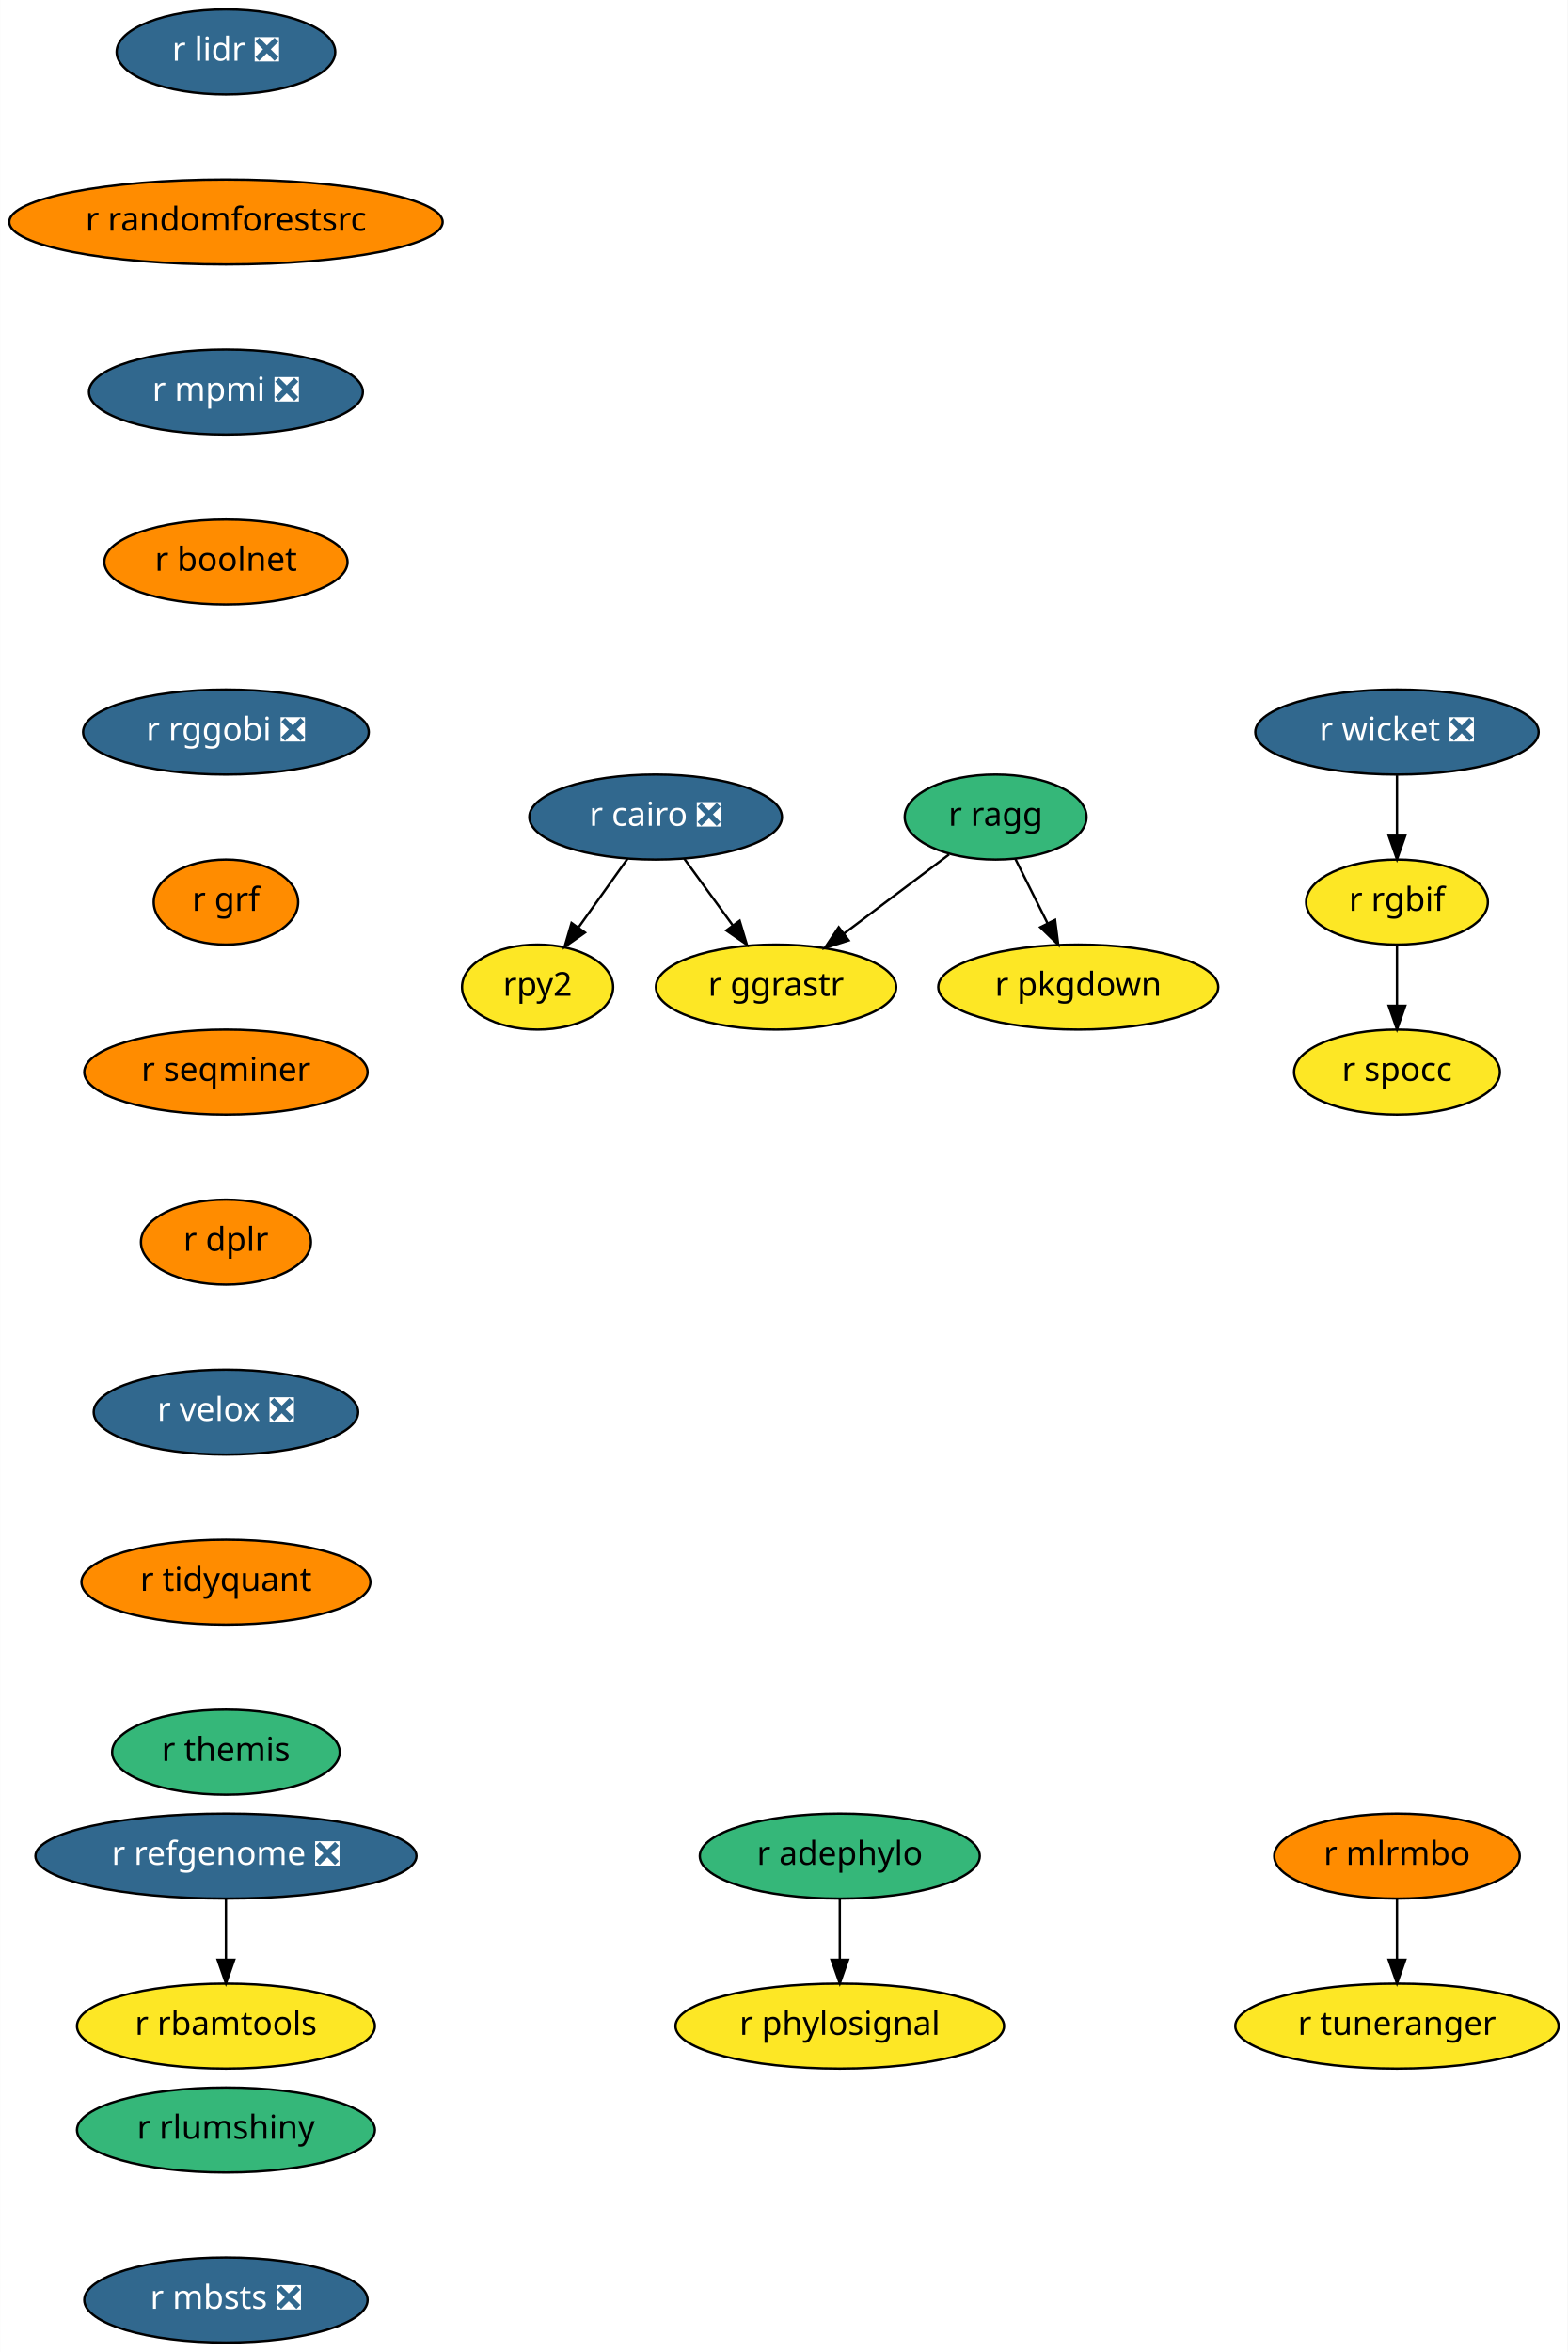
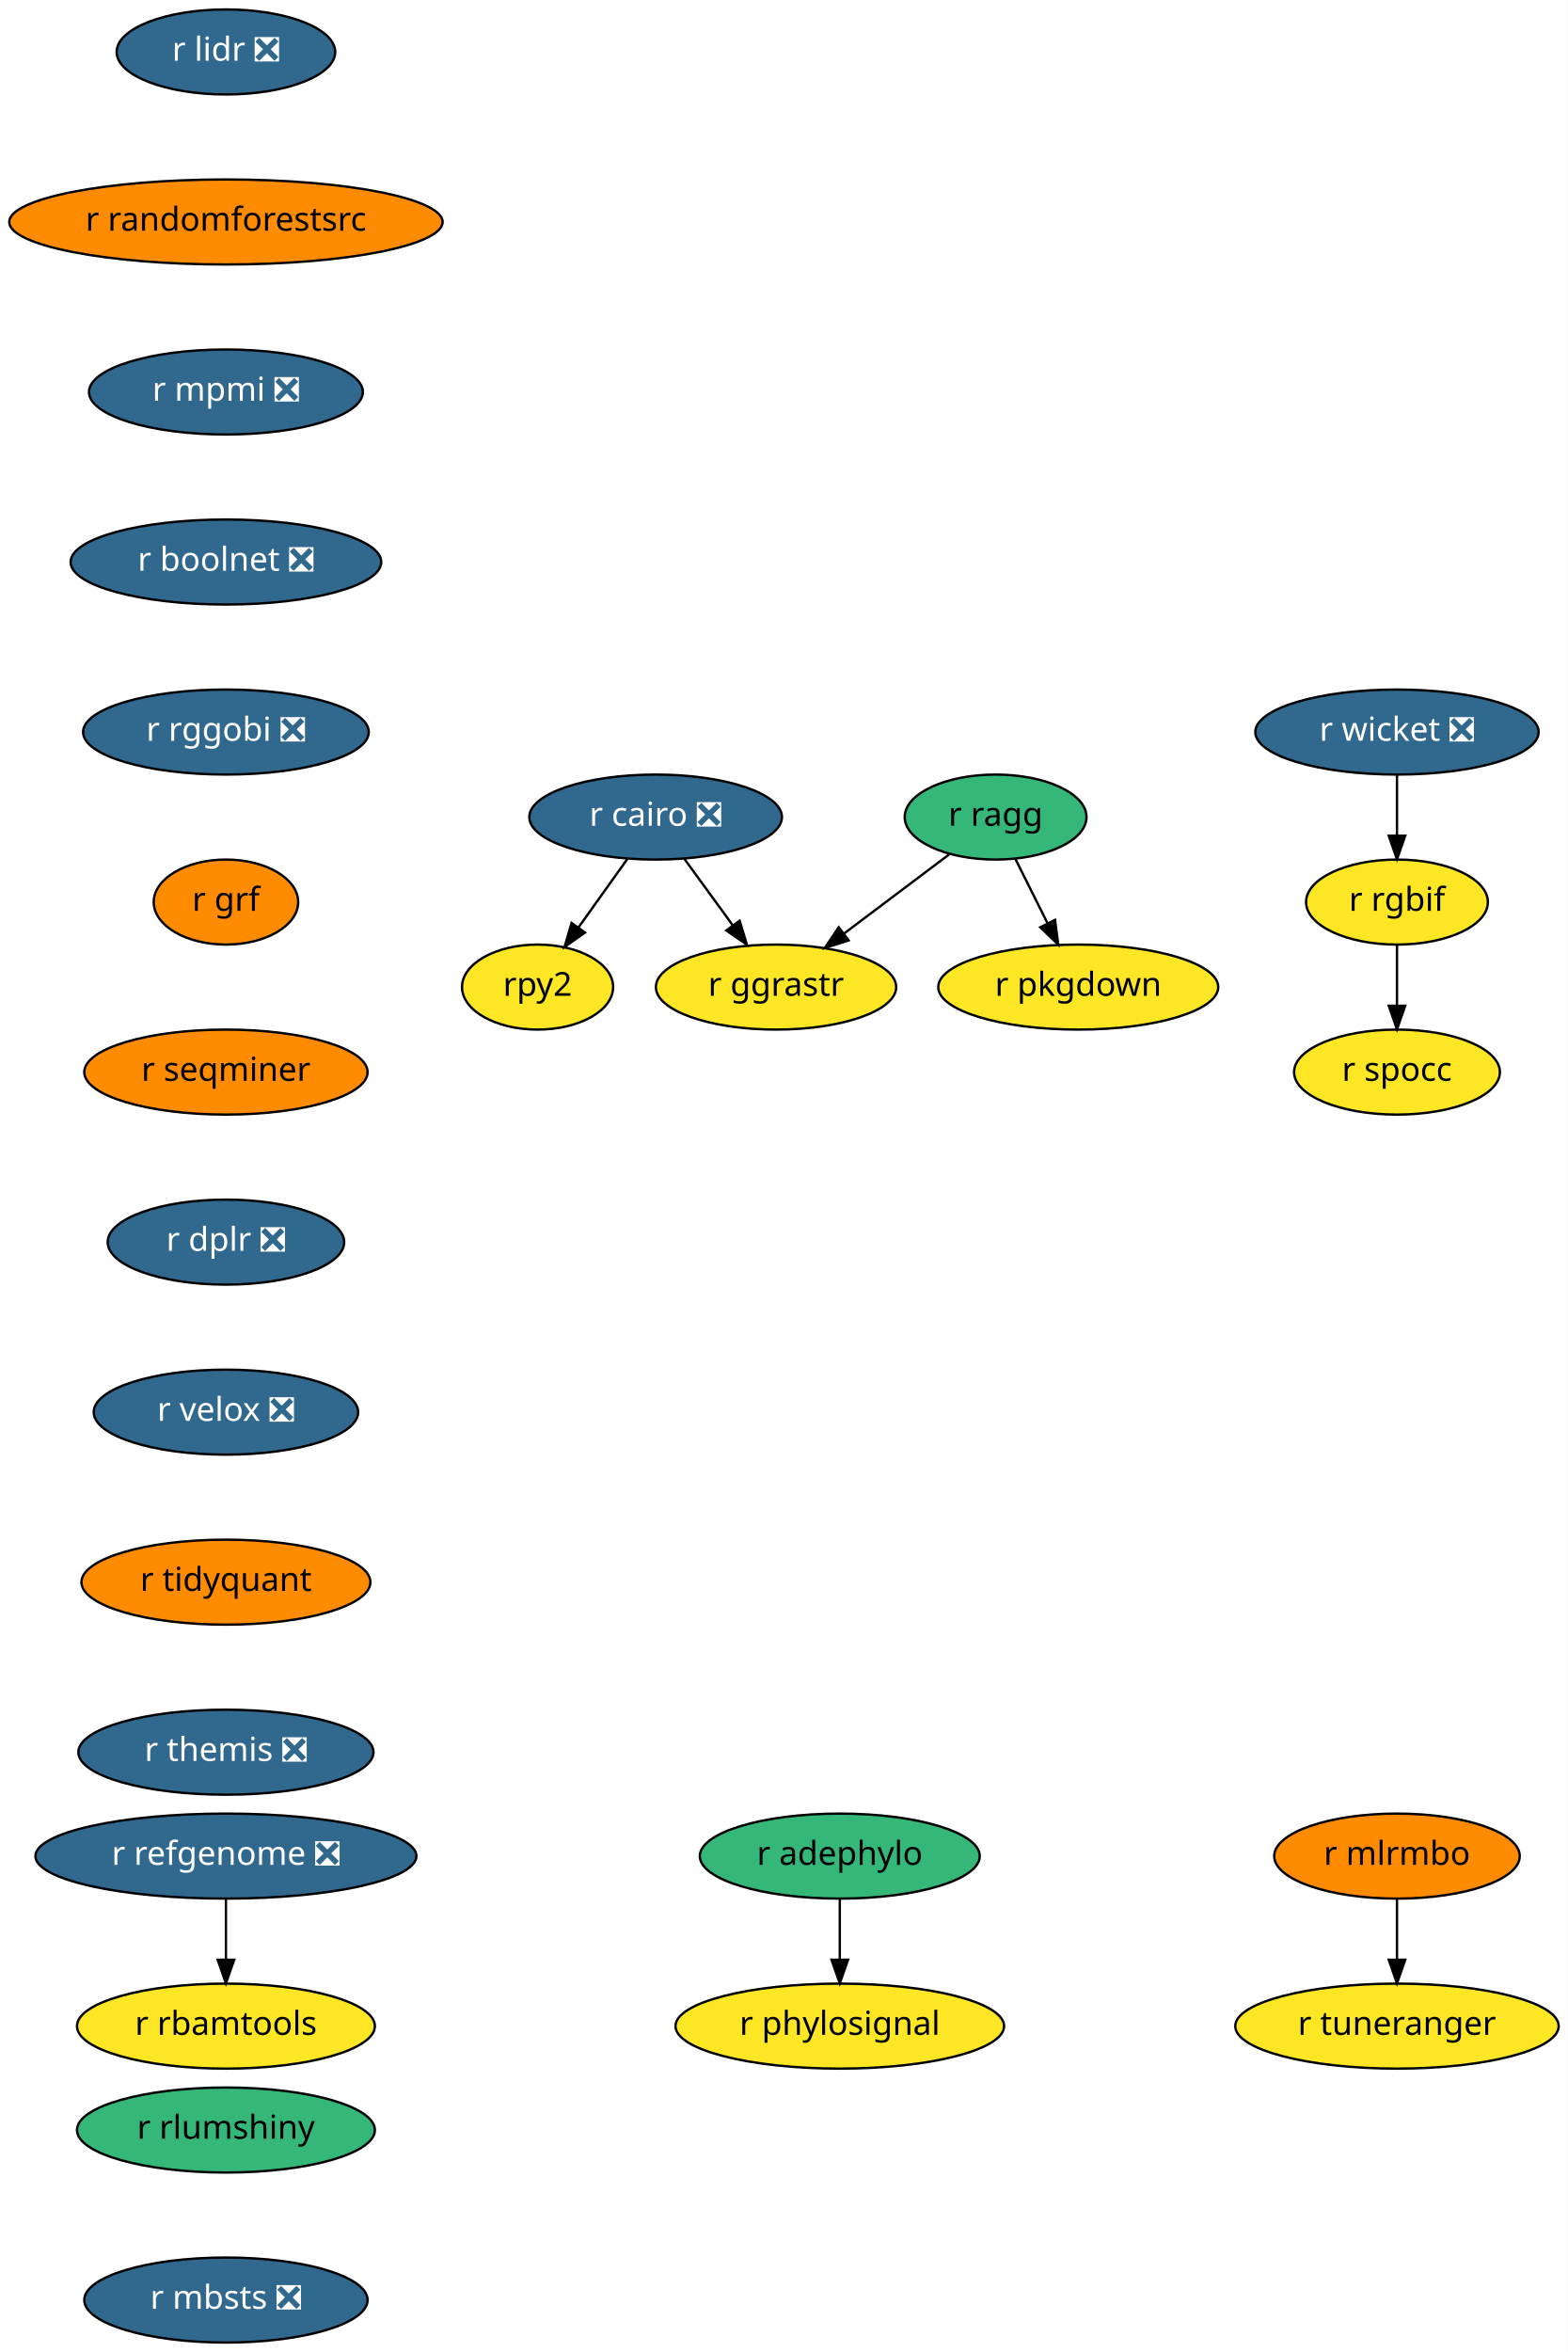
<svg xmlns="http://www.w3.org/2000/svg" xmlns:xlink="http://www.w3.org/1999/xlink" width="664pt" height="996pt" viewBox="0.00 0.00 663.89 996.00">
  <g id="graph0" class="graph" transform="scale(1 1) rotate(0) translate(4 992)">
    <polygon fill="white" stroke="transparent" points="-4,4 -4,-992 659.89,-992 659.89,4 -4,4" />
    <g id="node1" class="node">
      <g id="a_node1">
        <a xlink:href="https://github.com/conda-forge/r-cairo-feedstock/pull/12" xlink:title="r cairo ❎">
          <ellipse fill="#31688e" stroke="black" cx="273.64" cy="-646" rx="53.5" ry="18" />
          <text text-anchor="middle" x="273.64" y="-642.3" font-family="Times-Roman" font-size="14.00" fill="white">r cairo ❎</text>
        </a>
      </g>
    </g>
    <g id="node2" class="node">
      <g id="a_node2">
        <a xlink:href="https://github.com/conda-forge/rpy2-feedstock" xlink:title="rpy2">
          <ellipse fill="#fde725" stroke="black" cx="223.64" cy="-574" rx="32" ry="18" />
          <text text-anchor="middle" x="223.64" y="-570.3" font-family="Times-Roman" font-size="14.00">rpy2</text>
        </a>
      </g>
    </g>
    <g id="edge1" class="edge">
      <path fill="none" stroke="black" d="M261.79,-628.41C255.6,-619.74 247.91,-608.97 241.05,-599.38" />
      <polygon fill="black" stroke="black" points="243.72,-597.09 235.06,-590.99 238.03,-601.16 243.72,-597.09" />
    </g>
    <g id="node3" class="node">
      <g id="a_node3">
        <a xlink:href="https://github.com/conda-forge/r-ggrastr-feedstock" xlink:title="r ggrastr">
          <ellipse fill="#fde725" stroke="black" cx="324.64" cy="-574" rx="50.89" ry="18" />
          <text text-anchor="middle" x="324.64" y="-570.3" font-family="Times-Roman" font-size="14.00">r ggrastr</text>
        </a>
      </g>
    </g>
    <g id="edge2" class="edge">
      <path fill="none" stroke="black" d="M285.73,-628.41C291.86,-619.99 299.44,-609.58 306.28,-600.2" />
      <polygon fill="black" stroke="black" points="309.23,-602.1 312.29,-591.96 303.57,-597.98 309.23,-602.1" />
    </g>
    <g id="node4" class="node">
      <g id="a_node4">
        <a xlink:href="https://github.com/conda-forge/r-lidr-feedstock/pull/34" xlink:title="r lidr ❎">
          <ellipse fill="#31688e" stroke="black" cx="91.64" cy="-970" rx="46.29" ry="18" />
          <text text-anchor="middle" x="91.64" y="-966.3" font-family="Times-Roman" font-size="14.00" fill="white">r lidr ❎</text>
        </a>
      </g>
    </g>
    <g id="node5" class="node">
      <g id="a_node5">
        <a xlink:href="https://github.com/conda-forge/r-randomforestsrc-feedstock" xlink:title="r randomforestsrc">
          <ellipse fill="#ff8c00" stroke="black" cx="91.64" cy="-898" rx="91.78" ry="18" />
          <text text-anchor="middle" x="91.64" y="-894.3" font-family="Times-Roman" font-size="14.00">r randomforestsrc</text>
        </a>
      </g>
    </g>
    <g id="node7" class="node">
      <g id="a_node7">
        <a xlink:href="https://github.com/conda-forge/r-mpmi-feedstock/pull/8" xlink:title="r mpmi ❎">
          <ellipse fill="#31688e" stroke="black" cx="91.64" cy="-826" rx="58" ry="18" />
          <text text-anchor="middle" x="91.64" y="-822.3" font-family="Times-Roman" font-size="14.00" fill="white">r mpmi ❎</text>
        </a>
      </g>
    </g>
    <g id="node6" class="node">
      <g id="a_node6">
        <a xlink:href="https://github.com/conda-forge/r-pkgdown-feedstock" xlink:title="r pkgdown">
          <ellipse fill="#fde725" stroke="black" cx="452.64" cy="-574" rx="59.29" ry="18" />
          <text text-anchor="middle" x="452.64" y="-570.3" font-family="Times-Roman" font-size="14.00">r pkgdown</text>
        </a>
      </g>
    </g>
    <g id="node8" class="node">
      <g id="a_node8">
-         <a xlink:href="https://github.com/conda-forge/r-boolnet-feedstock" xlink:title="r boolnet">
-           <ellipse fill="#ff8c00" stroke="black" cx="91.64" cy="-754" rx="51.5" ry="18" />
-           <text text-anchor="middle" x="91.64" y="-750.3" font-family="Times-Roman" font-size="14.00">r boolnet</text>
+         <a xlink:href="https://github.com/conda-forge/r-boolnet-feedstock/pull/6" xlink:title="r boolnet ❎">
+           <ellipse fill="#31688e" stroke="black" cx="91.64" cy="-754" rx="65.79" ry="18" />
+           <text text-anchor="middle" x="91.64" y="-750.3" font-family="Times-Roman" font-size="14.00" fill="white">r boolnet ❎</text>
        </a>
      </g>
    </g>
    <g id="node11" class="node">
      <g id="a_node11">
        <a xlink:href="https://github.com/conda-forge/r-rggobi-feedstock/pull/6" xlink:title="r rggobi ❎">
          <ellipse fill="#31688e" stroke="black" cx="91.64" cy="-682" rx="60.5" ry="18" />
          <text text-anchor="middle" x="91.64" y="-678.3" font-family="Times-Roman" font-size="14.00" fill="white">r rggobi ❎</text>
        </a>
      </g>
    </g>
    <g id="node9" class="node">
      <g id="a_node9">
        <a xlink:href="https://github.com/conda-forge/r-refgenome-feedstock/pull/6" xlink:title="r refgenome ❎">
          <ellipse fill="#31688e" stroke="black" cx="91.64" cy="-206" rx="80.69" ry="18" />
          <text text-anchor="middle" x="91.64" y="-202.3" font-family="Times-Roman" font-size="14.00" fill="white">r refgenome ❎</text>
        </a>
      </g>
    </g>
    <g id="node10" class="node">
      <g id="a_node10">
        <a xlink:href="https://github.com/conda-forge/r-rbamtools-feedstock" xlink:title="r rbamtools">
          <ellipse fill="#fde725" stroke="black" cx="91.64" cy="-134" rx="63.09" ry="18" />
          <text text-anchor="middle" x="91.64" y="-130.3" font-family="Times-Roman" font-size="14.00">r rbamtools</text>
        </a>
      </g>
    </g>
    <g id="edge6" class="edge">
      <path fill="none" stroke="black" d="M91.64,-187.7C91.64,-179.98 91.64,-170.71 91.64,-162.11" />
      <polygon fill="black" stroke="black" points="95.14,-162.1 91.64,-152.1 88.14,-162.1 95.14,-162.1" />
    </g>
    <g id="node12" class="node">
      <g id="a_node12">
        <a xlink:href="https://github.com/conda-forge/r-grf-feedstock" xlink:title="r grf">
          <ellipse fill="#ff8c00" stroke="black" cx="91.64" cy="-610" rx="30.59" ry="18" />
          <text text-anchor="middle" x="91.64" y="-606.3" font-family="Times-Roman" font-size="14.00">r grf</text>
        </a>
      </g>
    </g>
    <g id="node13" class="node">
      <g id="a_node13">
        <a xlink:href="https://github.com/conda-forge/r-seqminer-feedstock" xlink:title="r seqminer">
          <ellipse fill="#ff8c00" stroke="black" cx="91.64" cy="-538" rx="60" ry="18" />
          <text text-anchor="middle" x="91.64" y="-534.3" font-family="Times-Roman" font-size="14.00">r seqminer</text>
        </a>
      </g>
    </g>
    <g id="node17" class="node">
      <g id="a_node17">
-         <a xlink:href="https://github.com/conda-forge/r-dplr-feedstock" xlink:title="r dplr">
-           <ellipse fill="#ff8c00" stroke="black" cx="91.64" cy="-466" rx="36" ry="18" />
-           <text text-anchor="middle" x="91.64" y="-462.3" font-family="Times-Roman" font-size="14.00">r dplr</text>
+         <a xlink:href="https://github.com/conda-forge/r-dplr-feedstock/pull/5" xlink:title="r dplr ❎">
+           <ellipse fill="#31688e" stroke="black" cx="91.64" cy="-466" rx="50.09" ry="18" />
+           <text text-anchor="middle" x="91.64" y="-462.3" font-family="Times-Roman" font-size="14.00" fill="white">r dplr ❎</text>
        </a>
      </g>
    </g>
    <g id="node14" class="node">
      <g id="a_node14">
        <a xlink:href="https://github.com/conda-forge/r-ragg-feedstock" xlink:title="r ragg">
          <ellipse fill="#35b779" stroke="black" cx="417.64" cy="-646" rx="38.5" ry="18" />
          <text text-anchor="middle" x="417.64" y="-642.3" font-family="Times-Roman" font-size="14.00">r ragg</text>
        </a>
      </g>
    </g>
    <g id="edge10" class="edge">
      <path fill="none" stroke="black" d="M397.92,-630.15C384.99,-620.43 367.88,-607.54 353.44,-596.68" />
      <polygon fill="black" stroke="black" points="355.4,-593.77 345.3,-590.55 351.19,-599.36 355.4,-593.77" />
    </g>
    <g id="edge11" class="edge">
      <path fill="none" stroke="black" d="M425.94,-628.41C430.02,-620.25 435.03,-610.22 439.61,-601.07" />
      <polygon fill="black" stroke="black" points="442.82,-602.47 444.16,-591.96 436.56,-599.34 442.82,-602.47" />
    </g>
    <g id="node15" class="node">
      <g id="a_node15">
        <a xlink:href="https://github.com/conda-forge/r-mlrmbo-feedstock" xlink:title="r mlrmbo">
          <ellipse fill="#ff8c00" stroke="black" cx="587.64" cy="-206" rx="52" ry="18" />
          <text text-anchor="middle" x="587.64" y="-202.3" font-family="Times-Roman" font-size="14.00">r mlrmbo</text>
        </a>
      </g>
    </g>
    <g id="node16" class="node">
      <g id="a_node16">
        <a xlink:href="https://github.com/conda-forge/r-tuneranger-feedstock" xlink:title="r tuneranger">
          <ellipse fill="#fde725" stroke="black" cx="587.64" cy="-134" rx="68.49" ry="18" />
          <text text-anchor="middle" x="587.64" y="-130.3" font-family="Times-Roman" font-size="14.00">r tuneranger</text>
        </a>
      </g>
    </g>
    <g id="edge12" class="edge">
      <path fill="none" stroke="black" d="M587.64,-187.7C587.64,-179.98 587.64,-170.71 587.64,-162.11" />
      <polygon fill="black" stroke="black" points="591.14,-162.1 587.64,-152.1 584.14,-162.1 591.14,-162.1" />
    </g>
    <g id="node21" class="node">
      <g id="a_node21">
        <a xlink:href="https://github.com/conda-forge/r-velox-feedstock/pull/2" xlink:title="r velox ❎">
          <ellipse fill="#31688e" stroke="black" cx="91.64" cy="-394" rx="56" ry="18" />
          <text text-anchor="middle" x="91.64" y="-390.3" font-family="Times-Roman" font-size="14.00" fill="white">r velox ❎</text>
        </a>
      </g>
    </g>
    <g id="node18" class="node">
      <g id="a_node18">
        <a xlink:href="https://github.com/conda-forge/r-wicket-feedstock/pull/2" xlink:title="r wicket ❎">
          <ellipse fill="#31688e" stroke="black" cx="587.64" cy="-682" rx="60" ry="18" />
          <text text-anchor="middle" x="587.64" y="-678.3" font-family="Times-Roman" font-size="14.00" fill="white">r wicket ❎</text>
        </a>
      </g>
    </g>
    <g id="node19" class="node">
      <g id="a_node19">
        <a xlink:href="https://github.com/conda-forge/r-rgbif-feedstock" xlink:title="r rgbif">
          <ellipse fill="#fde725" stroke="black" cx="587.64" cy="-610" rx="38.5" ry="18" />
          <text text-anchor="middle" x="587.64" y="-606.3" font-family="Times-Roman" font-size="14.00">r rgbif</text>
        </a>
      </g>
    </g>
    <g id="edge14" class="edge">
      <path fill="none" stroke="black" d="M587.64,-663.7C587.64,-655.98 587.64,-646.71 587.64,-638.11" />
      <polygon fill="black" stroke="black" points="591.14,-638.1 587.64,-628.1 584.14,-638.1 591.14,-638.1" />
    </g>
    <g id="node20" class="node">
      <g id="a_node20">
        <a xlink:href="https://github.com/conda-forge/r-spocc-feedstock" xlink:title="r spocc">
          <ellipse fill="#fde725" stroke="black" cx="587.64" cy="-538" rx="43.59" ry="18" />
          <text text-anchor="middle" x="587.64" y="-534.3" font-family="Times-Roman" font-size="14.00">r spocc</text>
        </a>
      </g>
    </g>
    <g id="edge15" class="edge">
      <path fill="none" stroke="black" d="M587.64,-591.7C587.64,-583.98 587.64,-574.71 587.64,-566.11" />
      <polygon fill="black" stroke="black" points="591.14,-566.1 587.64,-556.1 584.14,-566.1 591.14,-566.1" />
    </g>
    <g id="node22" class="node">
      <g id="a_node22">
        <a xlink:href="https://github.com/conda-forge/r-tidyquant-feedstock" xlink:title="r tidyquant">
          <ellipse fill="#ff8c00" stroke="black" cx="91.64" cy="-322" rx="61.19" ry="18" />
          <text text-anchor="middle" x="91.64" y="-318.3" font-family="Times-Roman" font-size="14.00">r tidyquant</text>
        </a>
      </g>
    </g>
    <g id="node25" class="node">
      <g id="a_node25">
-         <a xlink:href="https://github.com/conda-forge/r-themis-feedstock" xlink:title="r themis">
-           <ellipse fill="#35b779" stroke="black" cx="91.64" cy="-250" rx="48.19" ry="18" />
-           <text text-anchor="middle" x="91.64" y="-246.3" font-family="Times-Roman" font-size="14.00">r themis</text>
+         <a xlink:href="https://github.com/conda-forge/r-themis-feedstock/pull/4" xlink:title="r themis ❎">
+           <ellipse fill="#31688e" stroke="black" cx="91.64" cy="-250" rx="62.5" ry="18" />
+           <text text-anchor="middle" x="91.64" y="-246.3" font-family="Times-Roman" font-size="14.00" fill="white">r themis ❎</text>
        </a>
      </g>
    </g>
    <g id="node23" class="node">
      <g id="a_node23">
        <a xlink:href="https://github.com/conda-forge/r-adephylo-feedstock" xlink:title="r adephylo">
          <ellipse fill="#35b779" stroke="black" cx="351.64" cy="-206" rx="59.29" ry="18" />
          <text text-anchor="middle" x="351.64" y="-202.3" font-family="Times-Roman" font-size="14.00">r adephylo</text>
        </a>
      </g>
    </g>
    <g id="node24" class="node">
      <g id="a_node24">
        <a xlink:href="https://github.com/conda-forge/r-phylosignal-feedstock" xlink:title="r phylosignal">
          <ellipse fill="#fde725" stroke="black" cx="351.64" cy="-134" rx="69.59" ry="18" />
          <text text-anchor="middle" x="351.64" y="-130.3" font-family="Times-Roman" font-size="14.00">r phylosignal</text>
        </a>
      </g>
    </g>
    <g id="edge18" class="edge">
      <path fill="none" stroke="black" d="M351.64,-187.7C351.64,-179.98 351.64,-170.71 351.64,-162.11" />
      <polygon fill="black" stroke="black" points="355.14,-162.1 351.64,-152.1 348.14,-162.1 355.14,-162.1" />
    </g>
    <g id="node26" class="node">
      <g id="a_node26">
        <a xlink:href="https://github.com/conda-forge/r-rlumshiny-feedstock" xlink:title="r rlumshiny">
          <ellipse fill="#35b779" stroke="black" cx="91.64" cy="-90" rx="63.09" ry="18" />
          <text text-anchor="middle" x="91.64" y="-86.3" font-family="Times-Roman" font-size="14.00">r rlumshiny</text>
        </a>
      </g>
    </g>
    <g id="node27" class="node">
      <g id="a_node27">
        <a xlink:href="https://github.com/conda-forge/r-mbsts-feedstock/pull/1" xlink:title="r mbsts ❎">
          <ellipse fill="#31688e" stroke="black" cx="91.64" cy="-18" rx="60" ry="18" />
          <text text-anchor="middle" x="91.64" y="-14.3" font-family="Times-Roman" font-size="14.00" fill="white">r mbsts ❎</text>
        </a>
      </g>
    </g>
  </g>
</svg>
